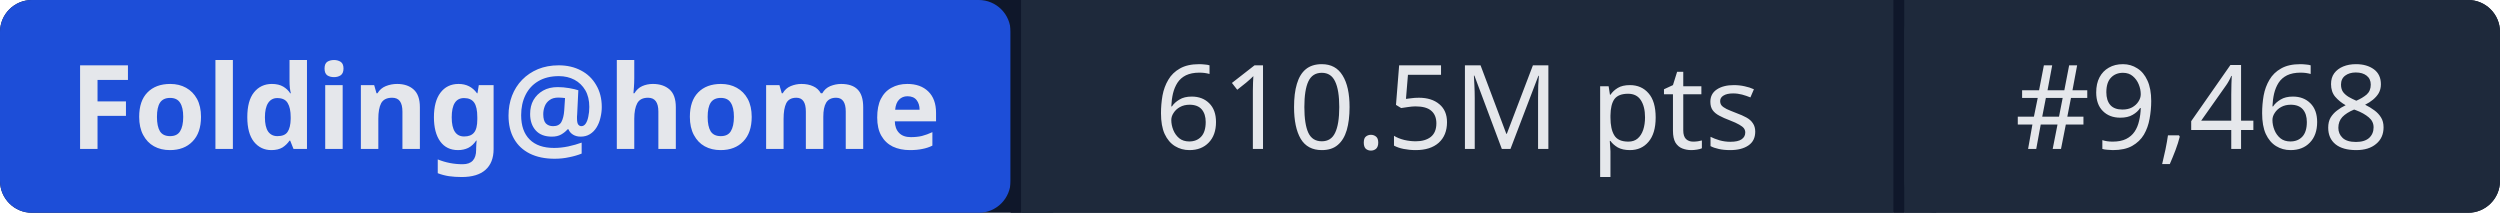
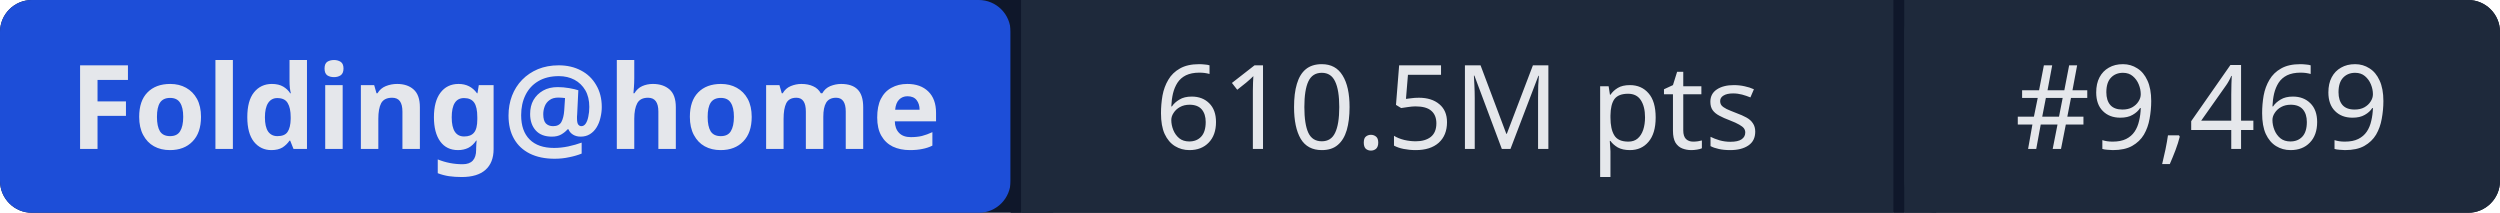
- <svg xmlns="http://www.w3.org/2000/svg" width="235" height="20" role="img" aria-label="Folding@home: 610.5M pts | #9,468">
+ <svg xmlns="http://www.w3.org/2000/svg" width="235" height="20" role="img" aria-label="Folding@home: 610.5M pts | #9,469">
  <rect width="235" height="20" rx="3" fill="#0f172a" />
  <rect x="0" width="95" height="20" rx="3" fill="#1d4ed8" />
  <rect x="95" width="1" height="20" fill="#0f172a" />
  <rect x="96" width="82" height="20" fill="#1e293b" />
  <rect x="178" width="1" height="20" fill="#0f172a" />
  <rect x="179" width="56" height="20" rx="3" fill="#1e293b" />
  <rect x="96" width="3" height="20" fill="#1e293b" />
  <rect x="179" width="3" height="20" fill="#1e293b" />
  <g fill="#e5e7eb" font-family="system-ui,sans-serif" font-size="11" text-anchor="middle">
    <text x="47.5" y="14" font-weight="600">Folding@home</text>
    <text x="137" y="14">610.5M pts</text>
-     <text x="207" y="14">#9,468</text>
+     <text x="207" y="14">#9,469</text>
  </g>
</svg>
